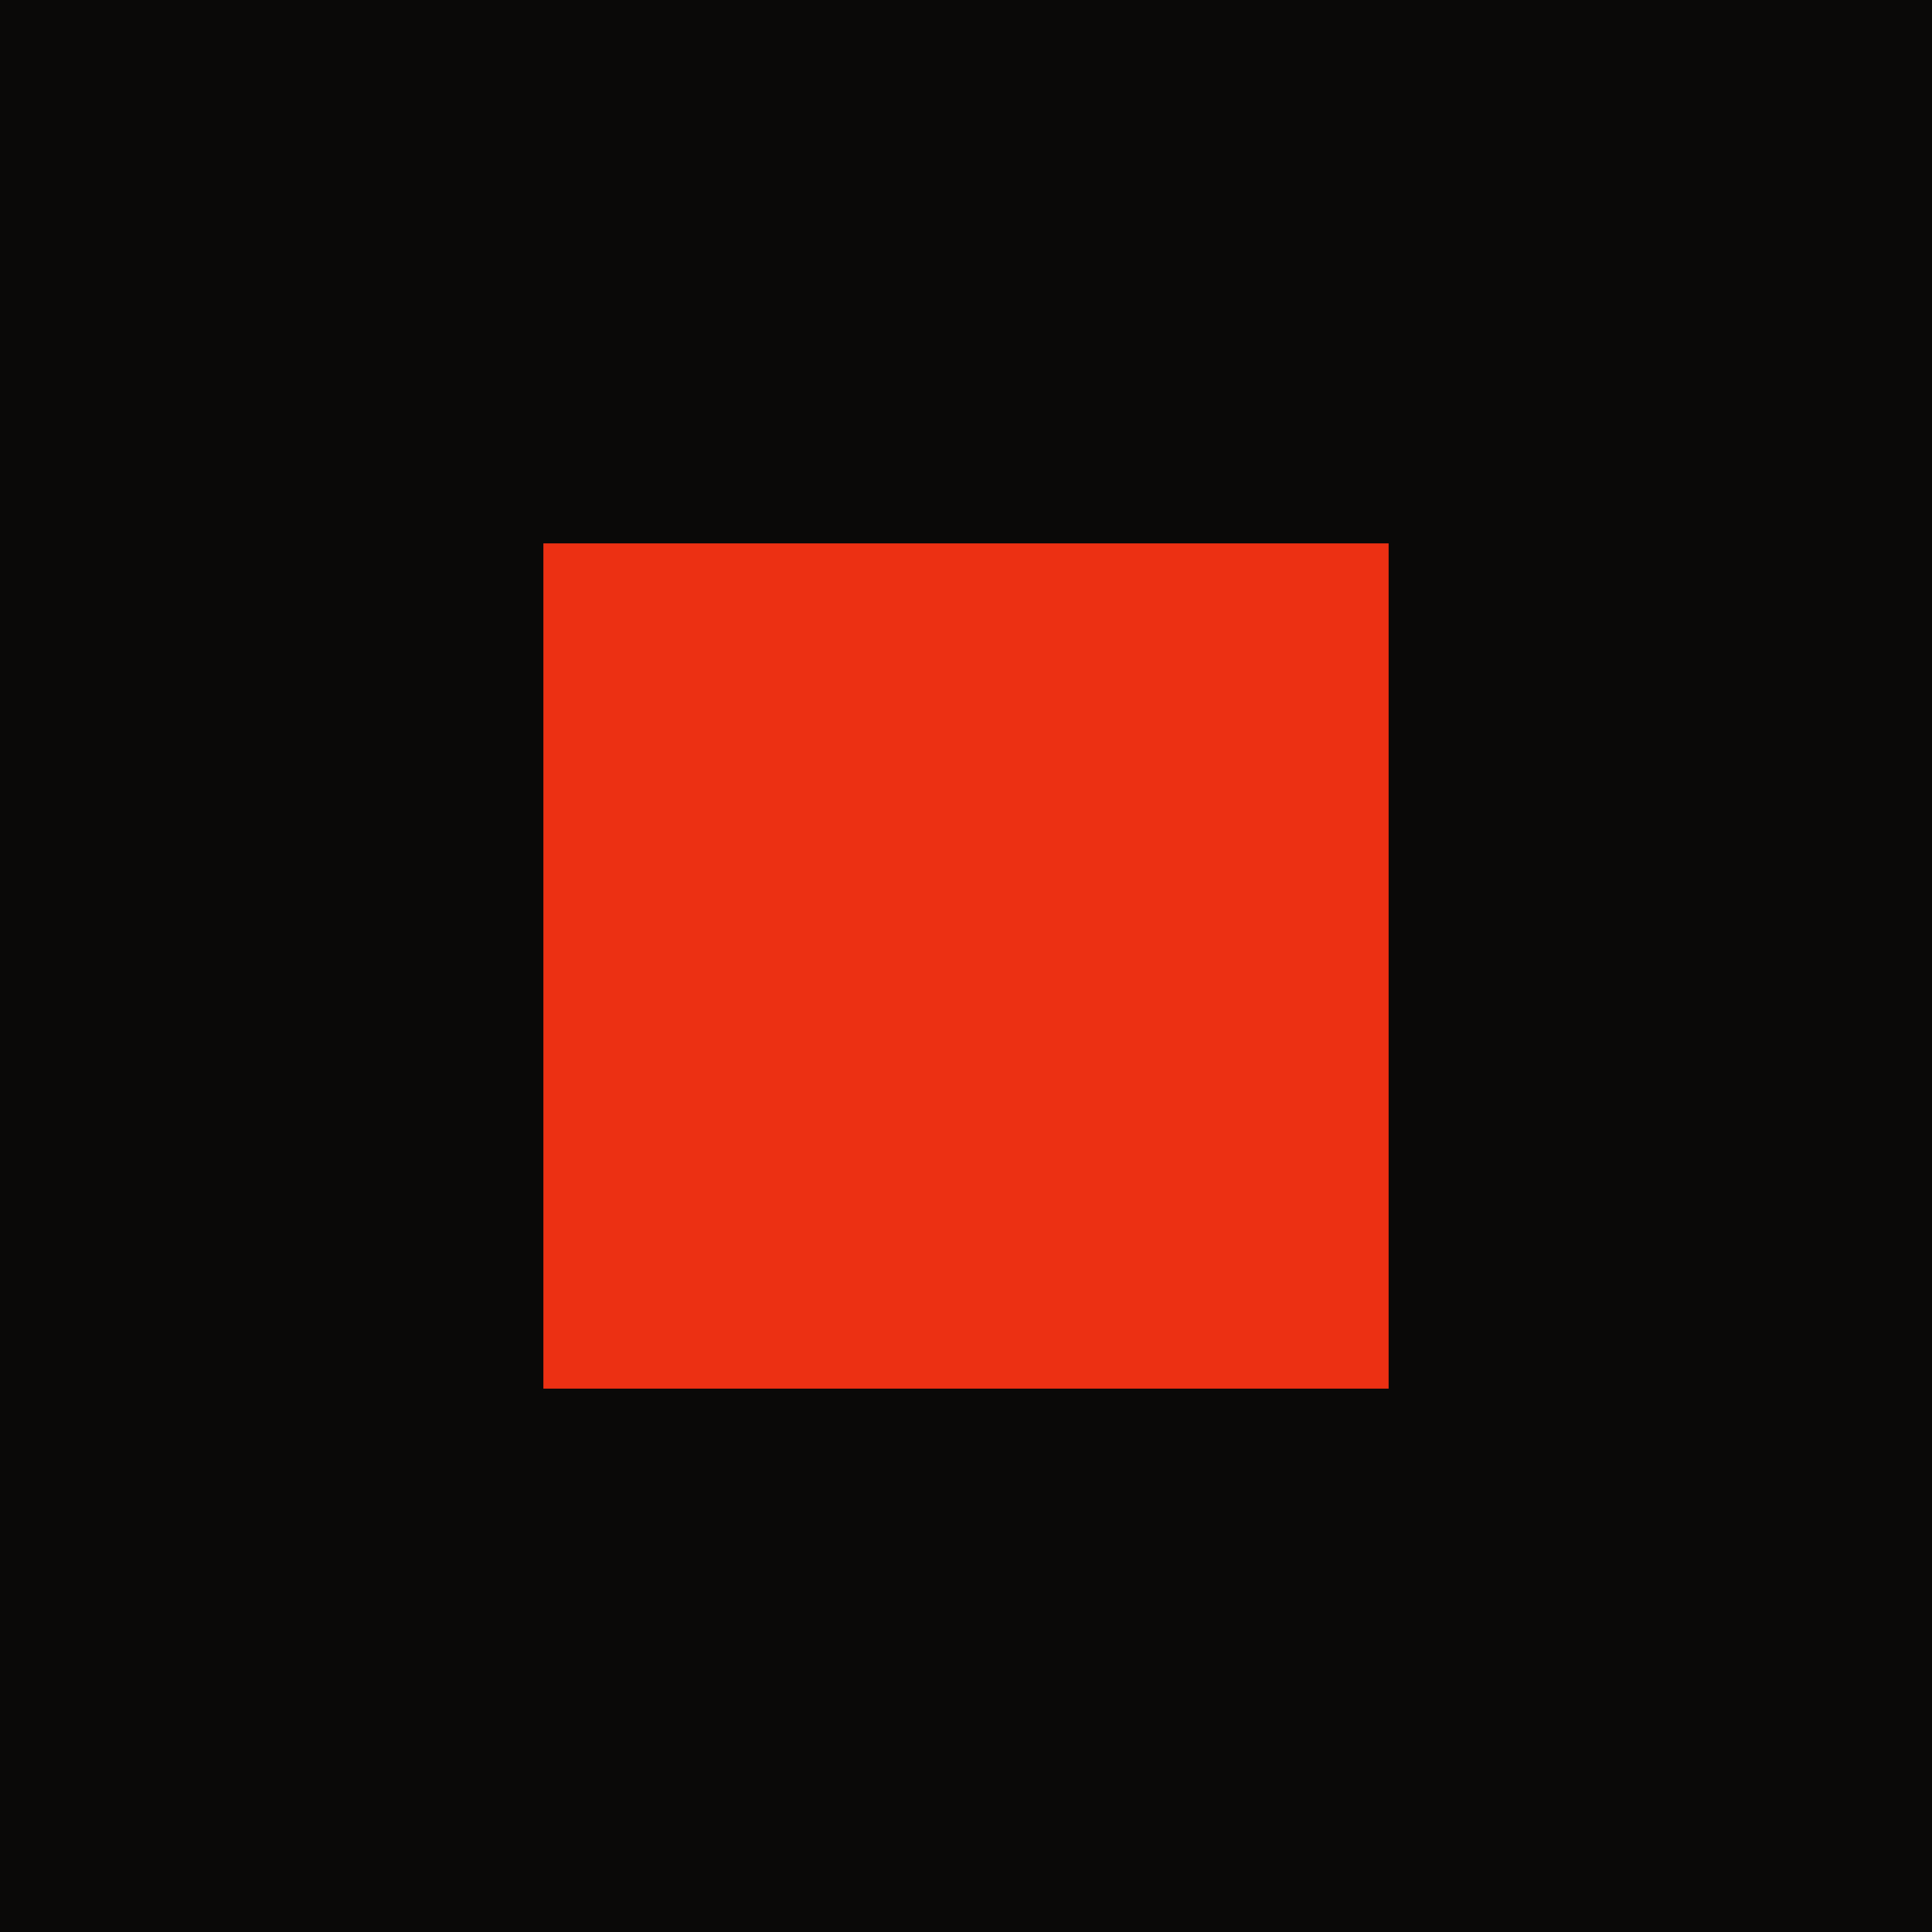
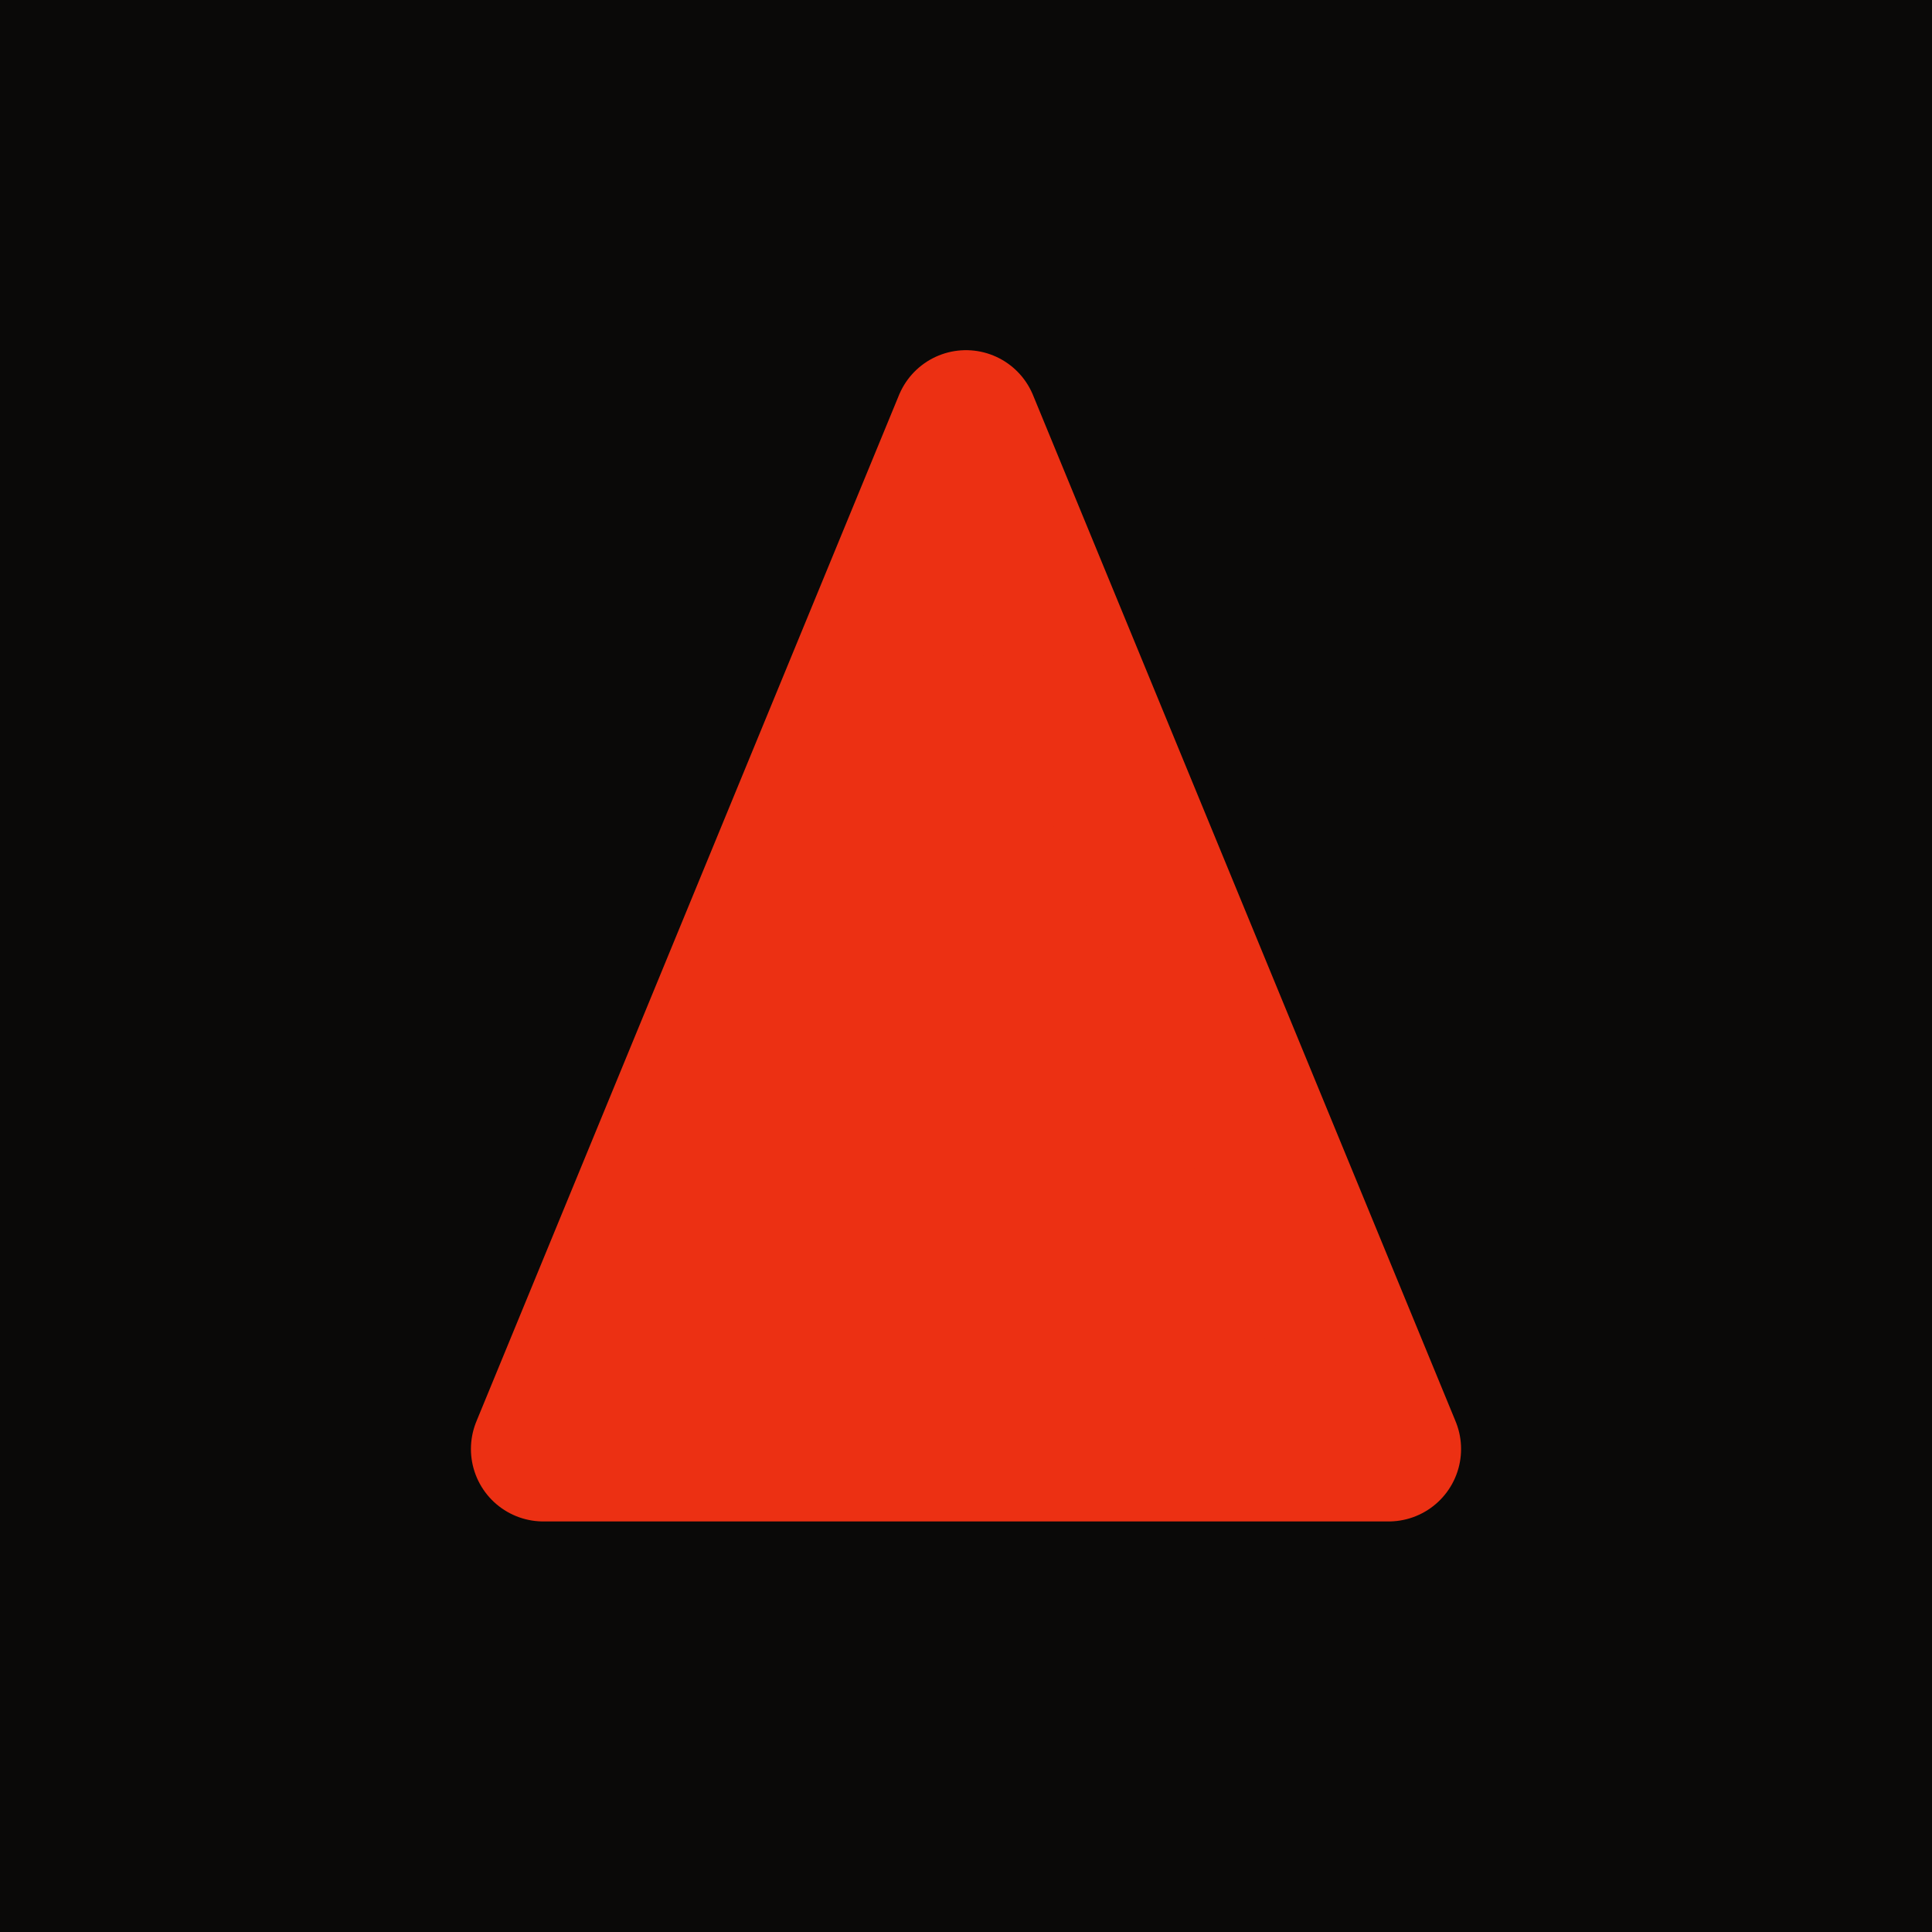
<svg xmlns="http://www.w3.org/2000/svg" viewBox="0 0 32 32">
  <rect width="32" height="32" fill="#0a0908" />
-   <rect x="9" y="9" width="14" height="14" fill="#ec3013" />
+   <polygon points="16,7 9,24 23,24" fill="#ec3013" stroke="#ec3013" stroke-width="2.4" stroke-linejoin="round" />
</svg>
